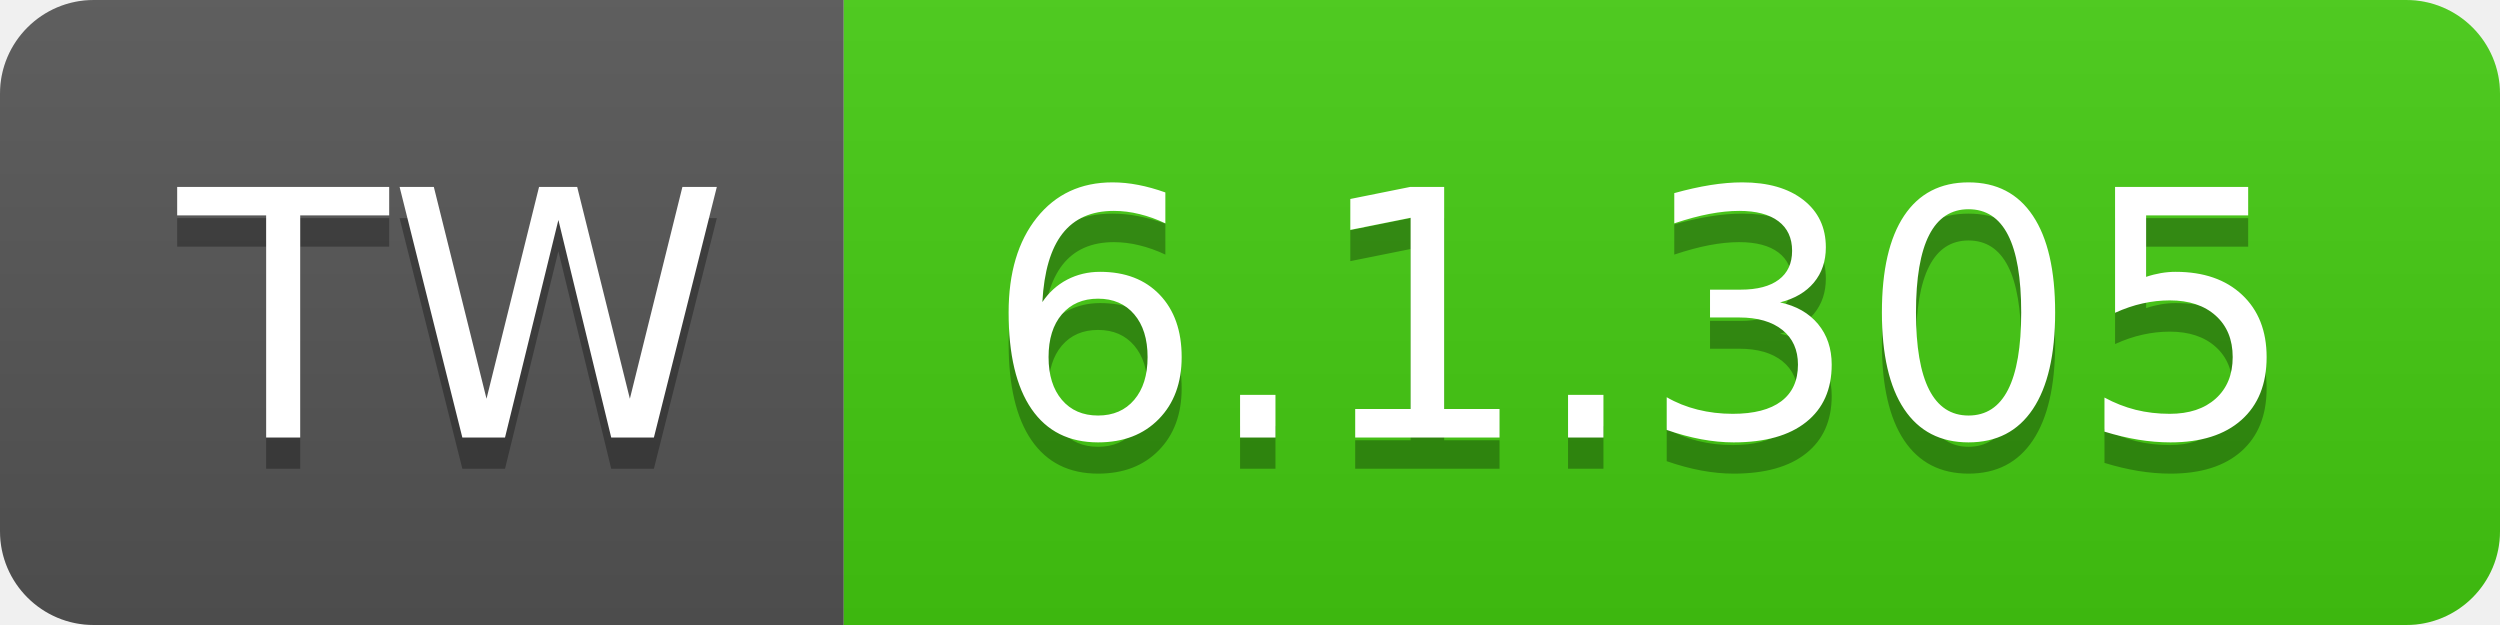
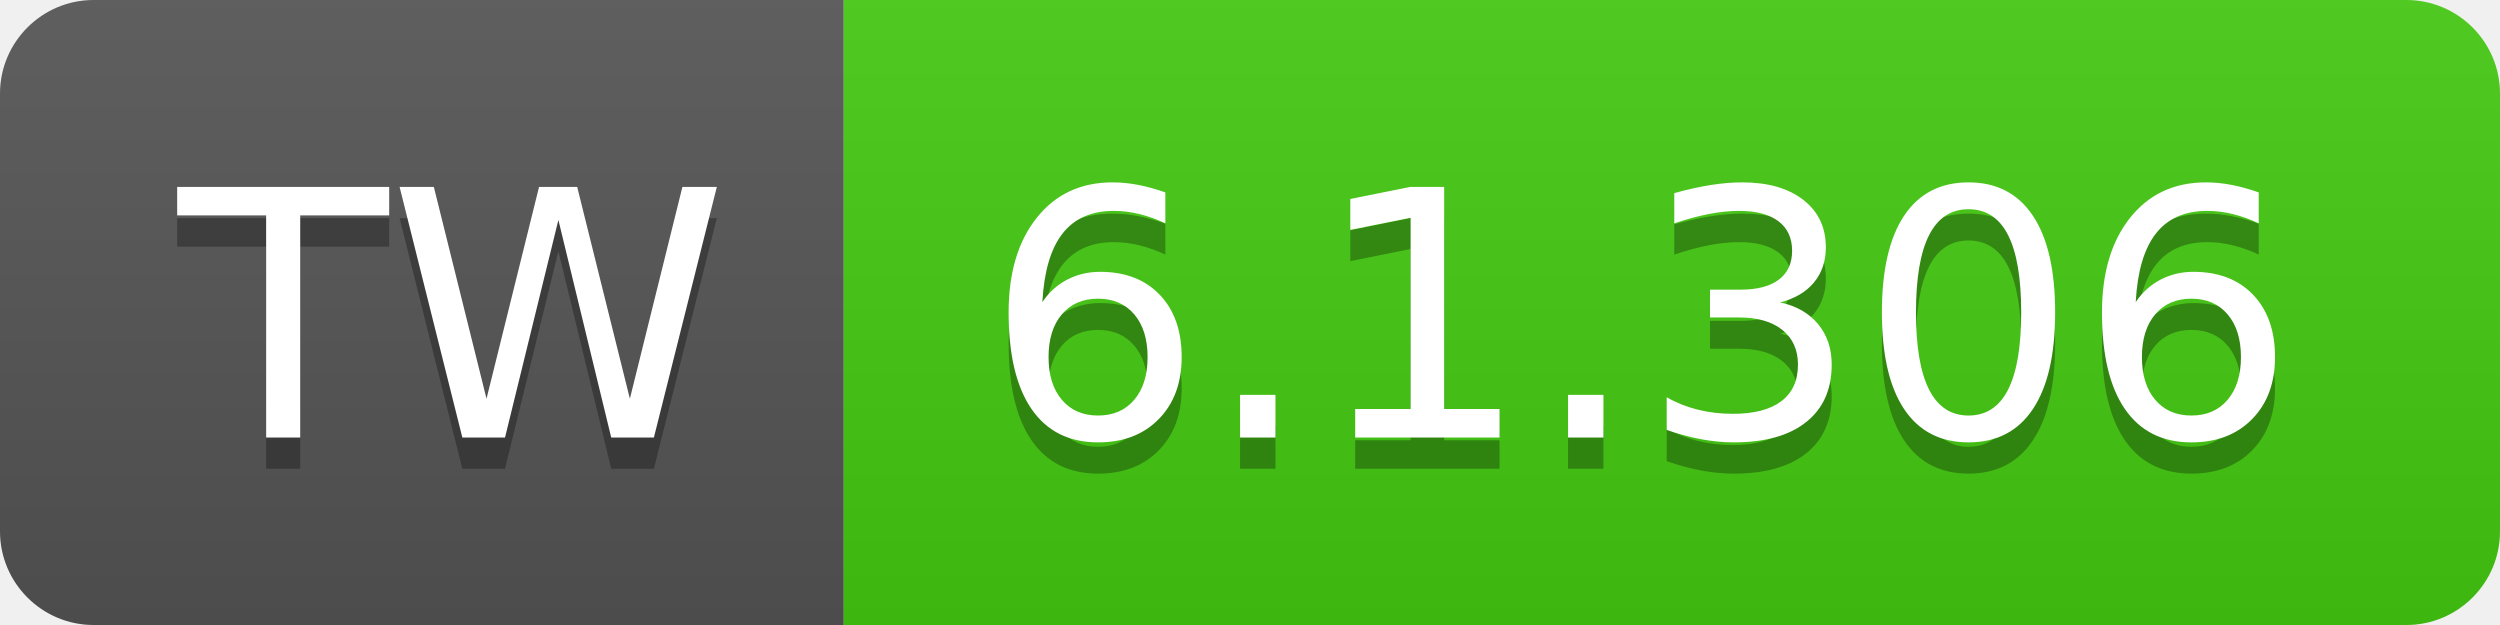
- <svg xmlns="http://www.w3.org/2000/svg" width="80" height="20" role="img" aria-label="TW: 6.1.305">
+ <svg xmlns="http://www.w3.org/2000/svg" width="80" height="20" role="img" aria-label="TW: 6.1.306">
  <linearGradient id="s" x2="0" y2="100%">
    <stop offset="0" stop-color="#bbb" stop-opacity=".1" />
    <stop offset="1" stop-opacity=".1" />
  </linearGradient>
  <clipPath id="r">
    <rect width="80" height="20" rx="3" fill="#fff" />
  </clipPath>
  <g clip-path="url(#r)">
    <rect width="27" height="20" fill="#555" />
    <rect x="27" width="53" height="20" fill="#4c1" />
    <rect width="80" height="20" fill="url(#s)" />
  </g>
  <g fill="#fff" text-anchor="middle" font-family="Verdana,Geneva,DejaVu Sans,sans-serif" text-rendering="geometricPrecision" font-size="110">
    <text aria-hidden="true" x="145" y="150" fill="#010101" fill-opacity=".3" transform="scale(.1)" textLength="170">TW</text>
    <text x="145" y="140" transform="scale(.1)" fill="#fff" textLength="170">TW</text>
-     <text aria-hidden="true" x="525" y="150" fill="#010101" fill-opacity=".3" transform="scale(.1)" textLength="430">6.1.305</text>
-     <text x="525" y="140" transform="scale(.1)" fill="#fff" textLength="430">6.1.305</text>
+     <text aria-hidden="true" x="525" y="150" fill="#010101" fill-opacity=".3" transform="scale(.1)" textLength="430">6.1.306</text>
+     <text x="525" y="140" transform="scale(.1)" fill="#fff" textLength="430">6.1.306</text>
  </g>
</svg>
